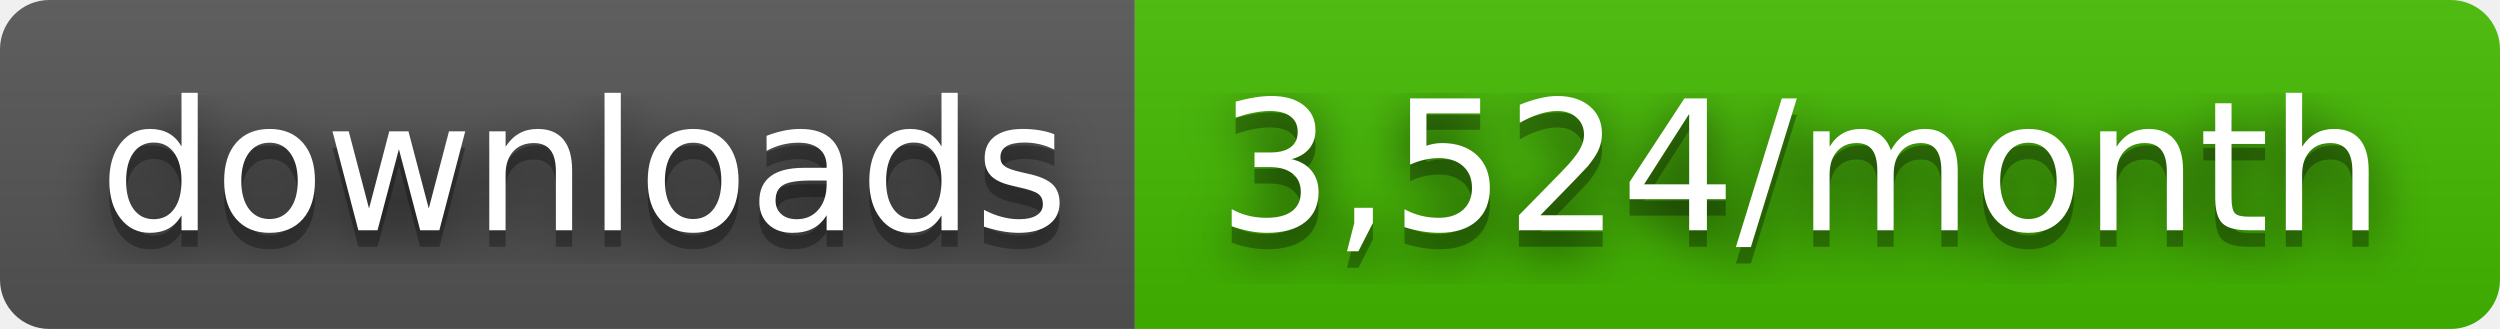
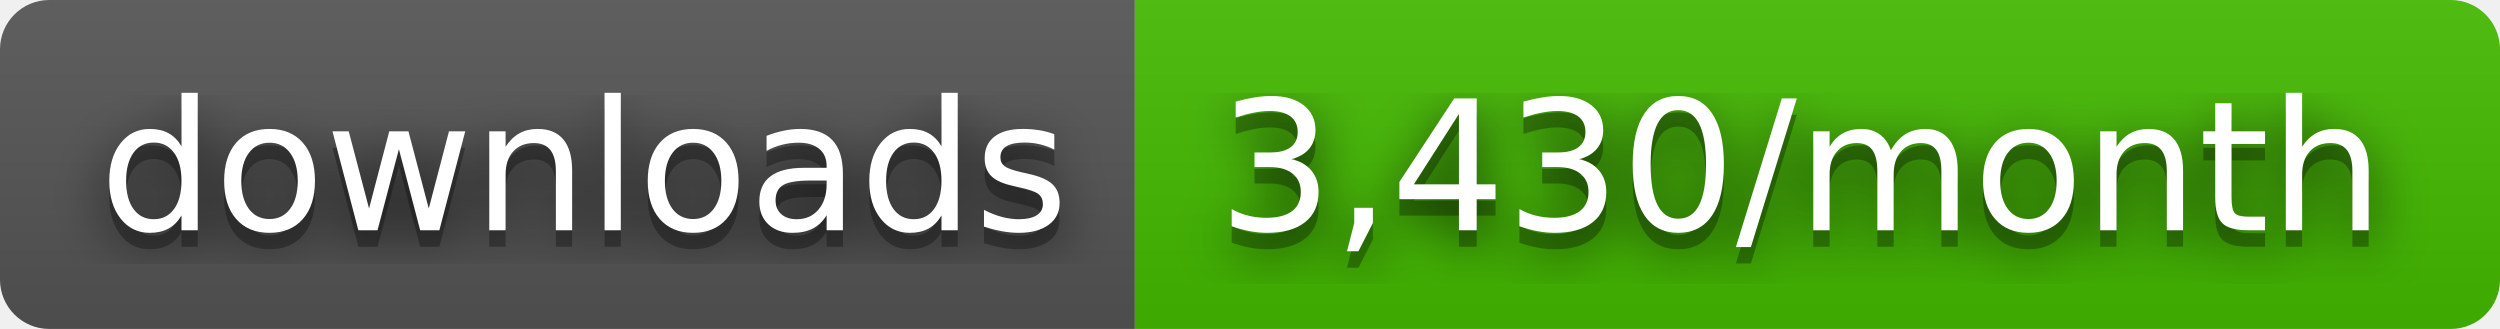
- <svg xmlns="http://www.w3.org/2000/svg" width="152" height="20" role="img" aria-label="downloads: 3,524/month">
+ <svg xmlns="http://www.w3.org/2000/svg" width="152" height="20" role="img" aria-label="downloads: 3,430/month">
  <filter id="blur">
    <feGaussianBlur stdDeviation="16" />
  </filter>
  <linearGradient id="s" x2="0" y2="100%">
    <stop offset="0" stop-color="#bbb" stop-opacity=".1" />
    <stop offset="1" stop-opacity=".1" />
  </linearGradient>
  <clipPath id="r">
    <rect width="152" height="20" rx="3" />
  </clipPath>
  <g clip-path="url(#r)">
    <rect width="69" height="20" fill="#555" />
    <rect x="69" width="83" height="20" fill="#4b0" />
    <rect width="152" height="20" fill="url(#s)" />
  </g>
  <g fill="#fff" text-anchor="middle" font-family="Verdana,Geneva,DejaVu Sans,sans-serif" text-rendering="geometricPrecision" font-size="110">
    <g transform="scale(.1)">
      <g aria-hidden="true" fill="#010101">
        <text x="355" y="150" fill-opacity=".8" filter="url(#blur)" textLength="590">downloads</text>
        <text x="355" y="150" fill-opacity=".3" textLength="590">downloads</text>
      </g>
      <text x="355" y="140" textLength="590">downloads</text>
    </g>
    <g transform="scale(.1)">
      <g aria-hidden="true" fill="#010101">
-         <text x="1095" y="150" fill-opacity=".8" filter="url(#blur)" textLength="730">3,524/month</text>
-         <text x="1095" y="150" fill-opacity=".3" textLength="730">3,524/month</text>
+         <text x="1095" y="150" fill-opacity=".8" filter="url(#blur)" textLength="730">3,430/month</text>
+         <text x="1095" y="150" fill-opacity=".3" textLength="730">3,430/month</text>
      </g>
-       <text x="1095" y="140" textLength="730">3,524/month</text>
+       <text x="1095" y="140" textLength="730">3,430/month</text>
    </g>
  </g>
</svg>
